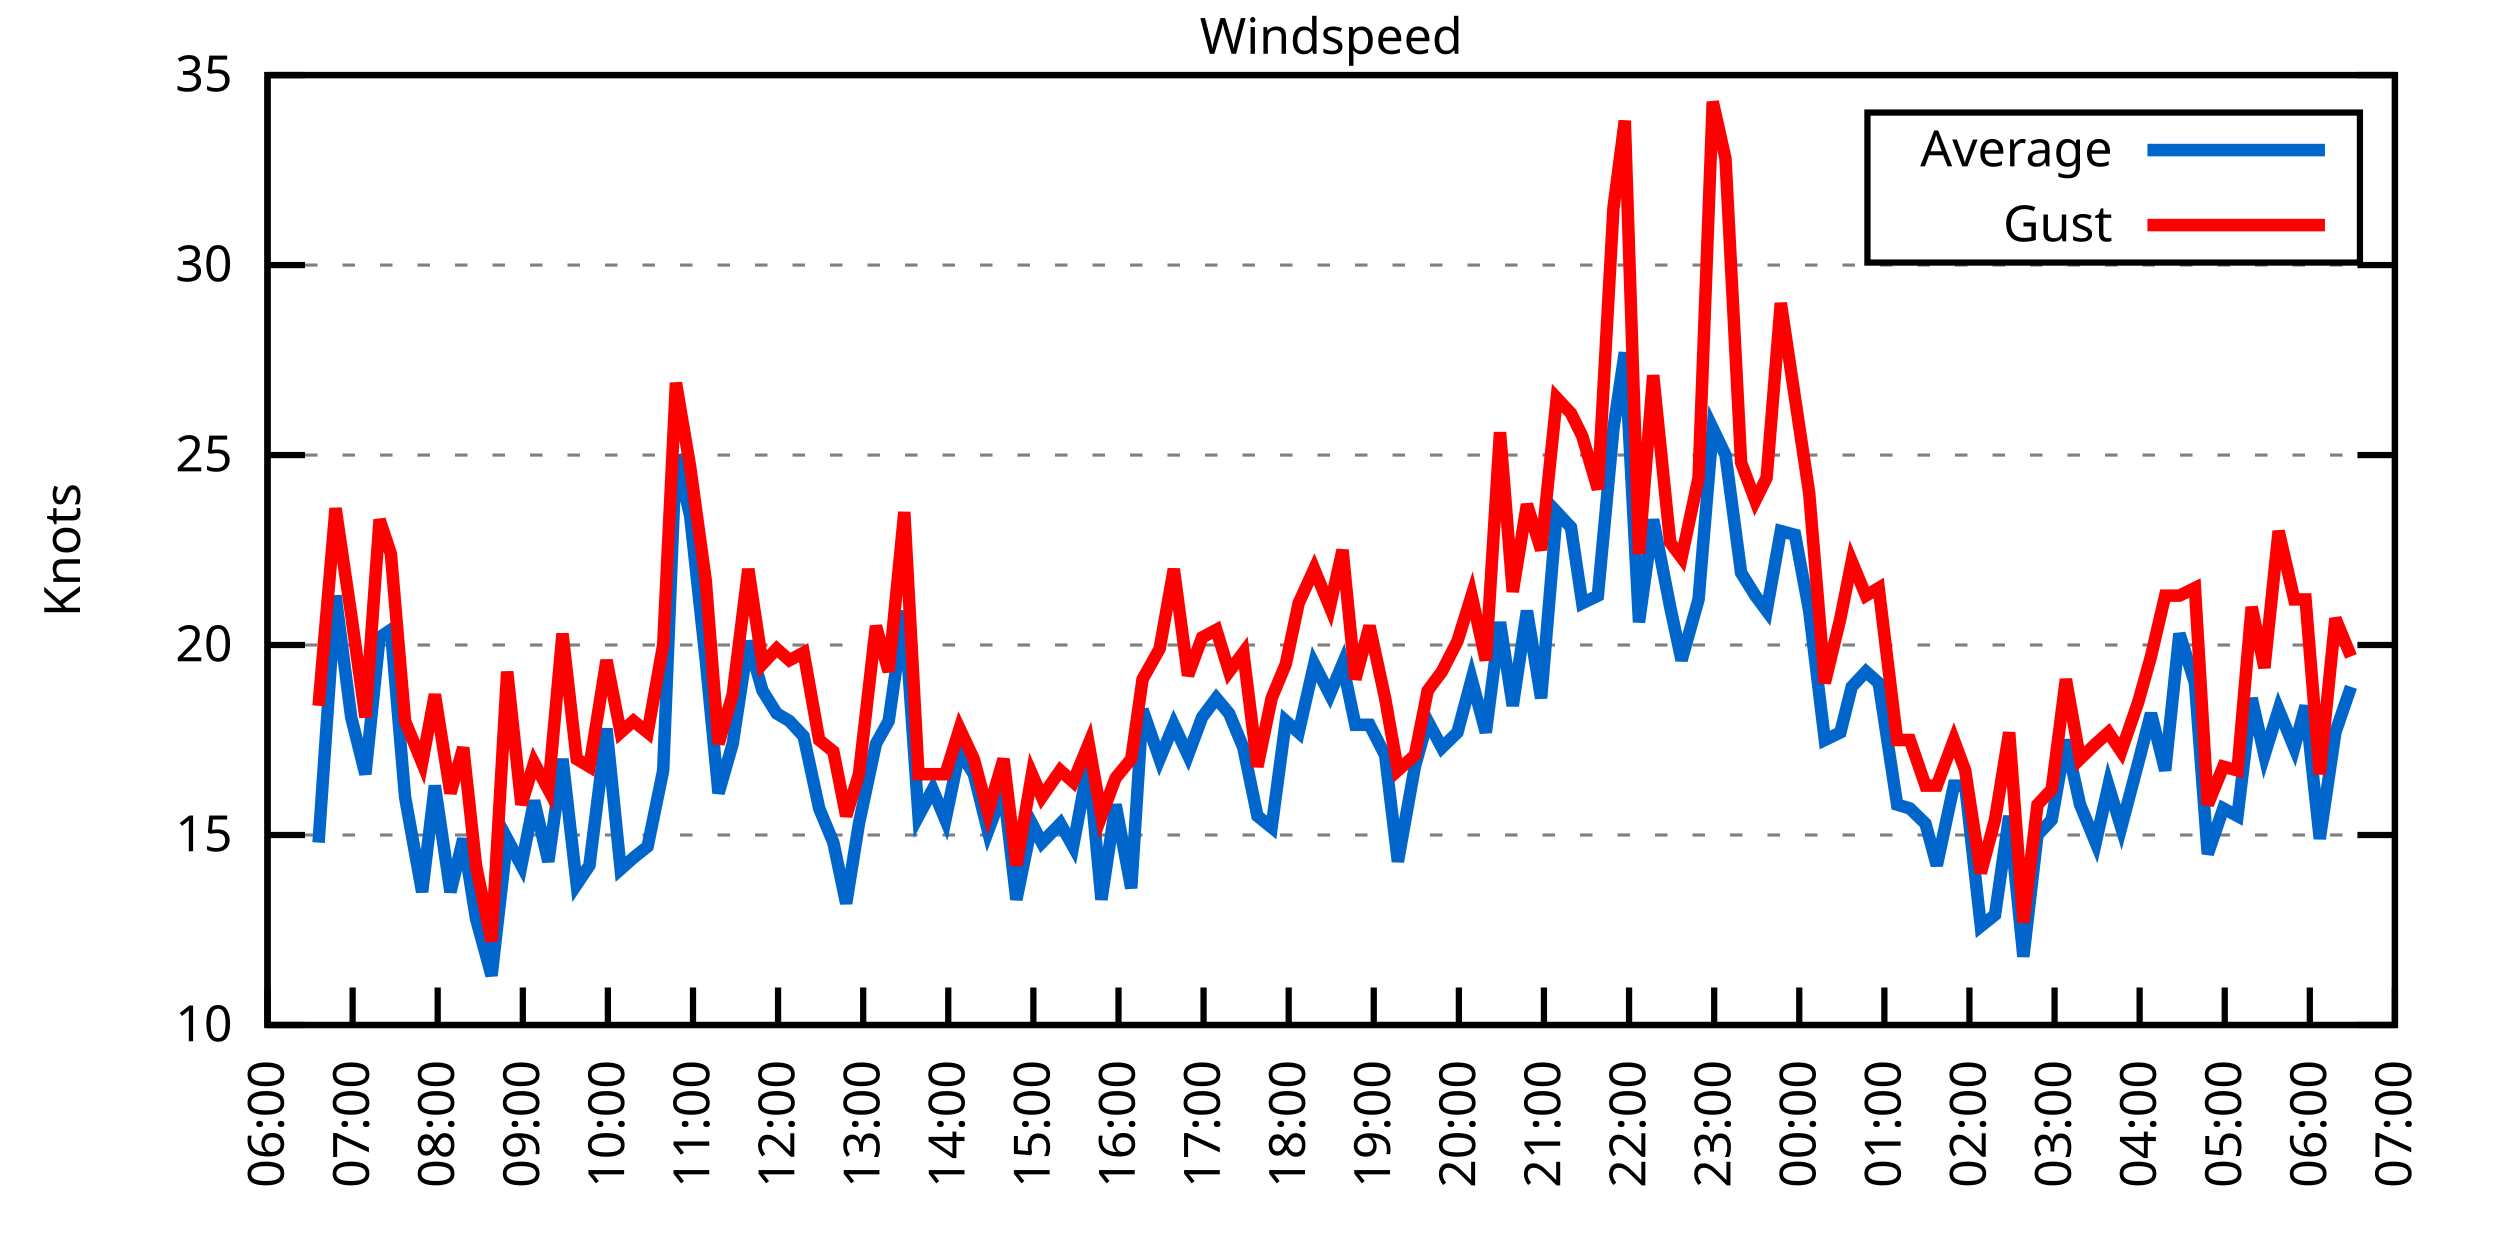
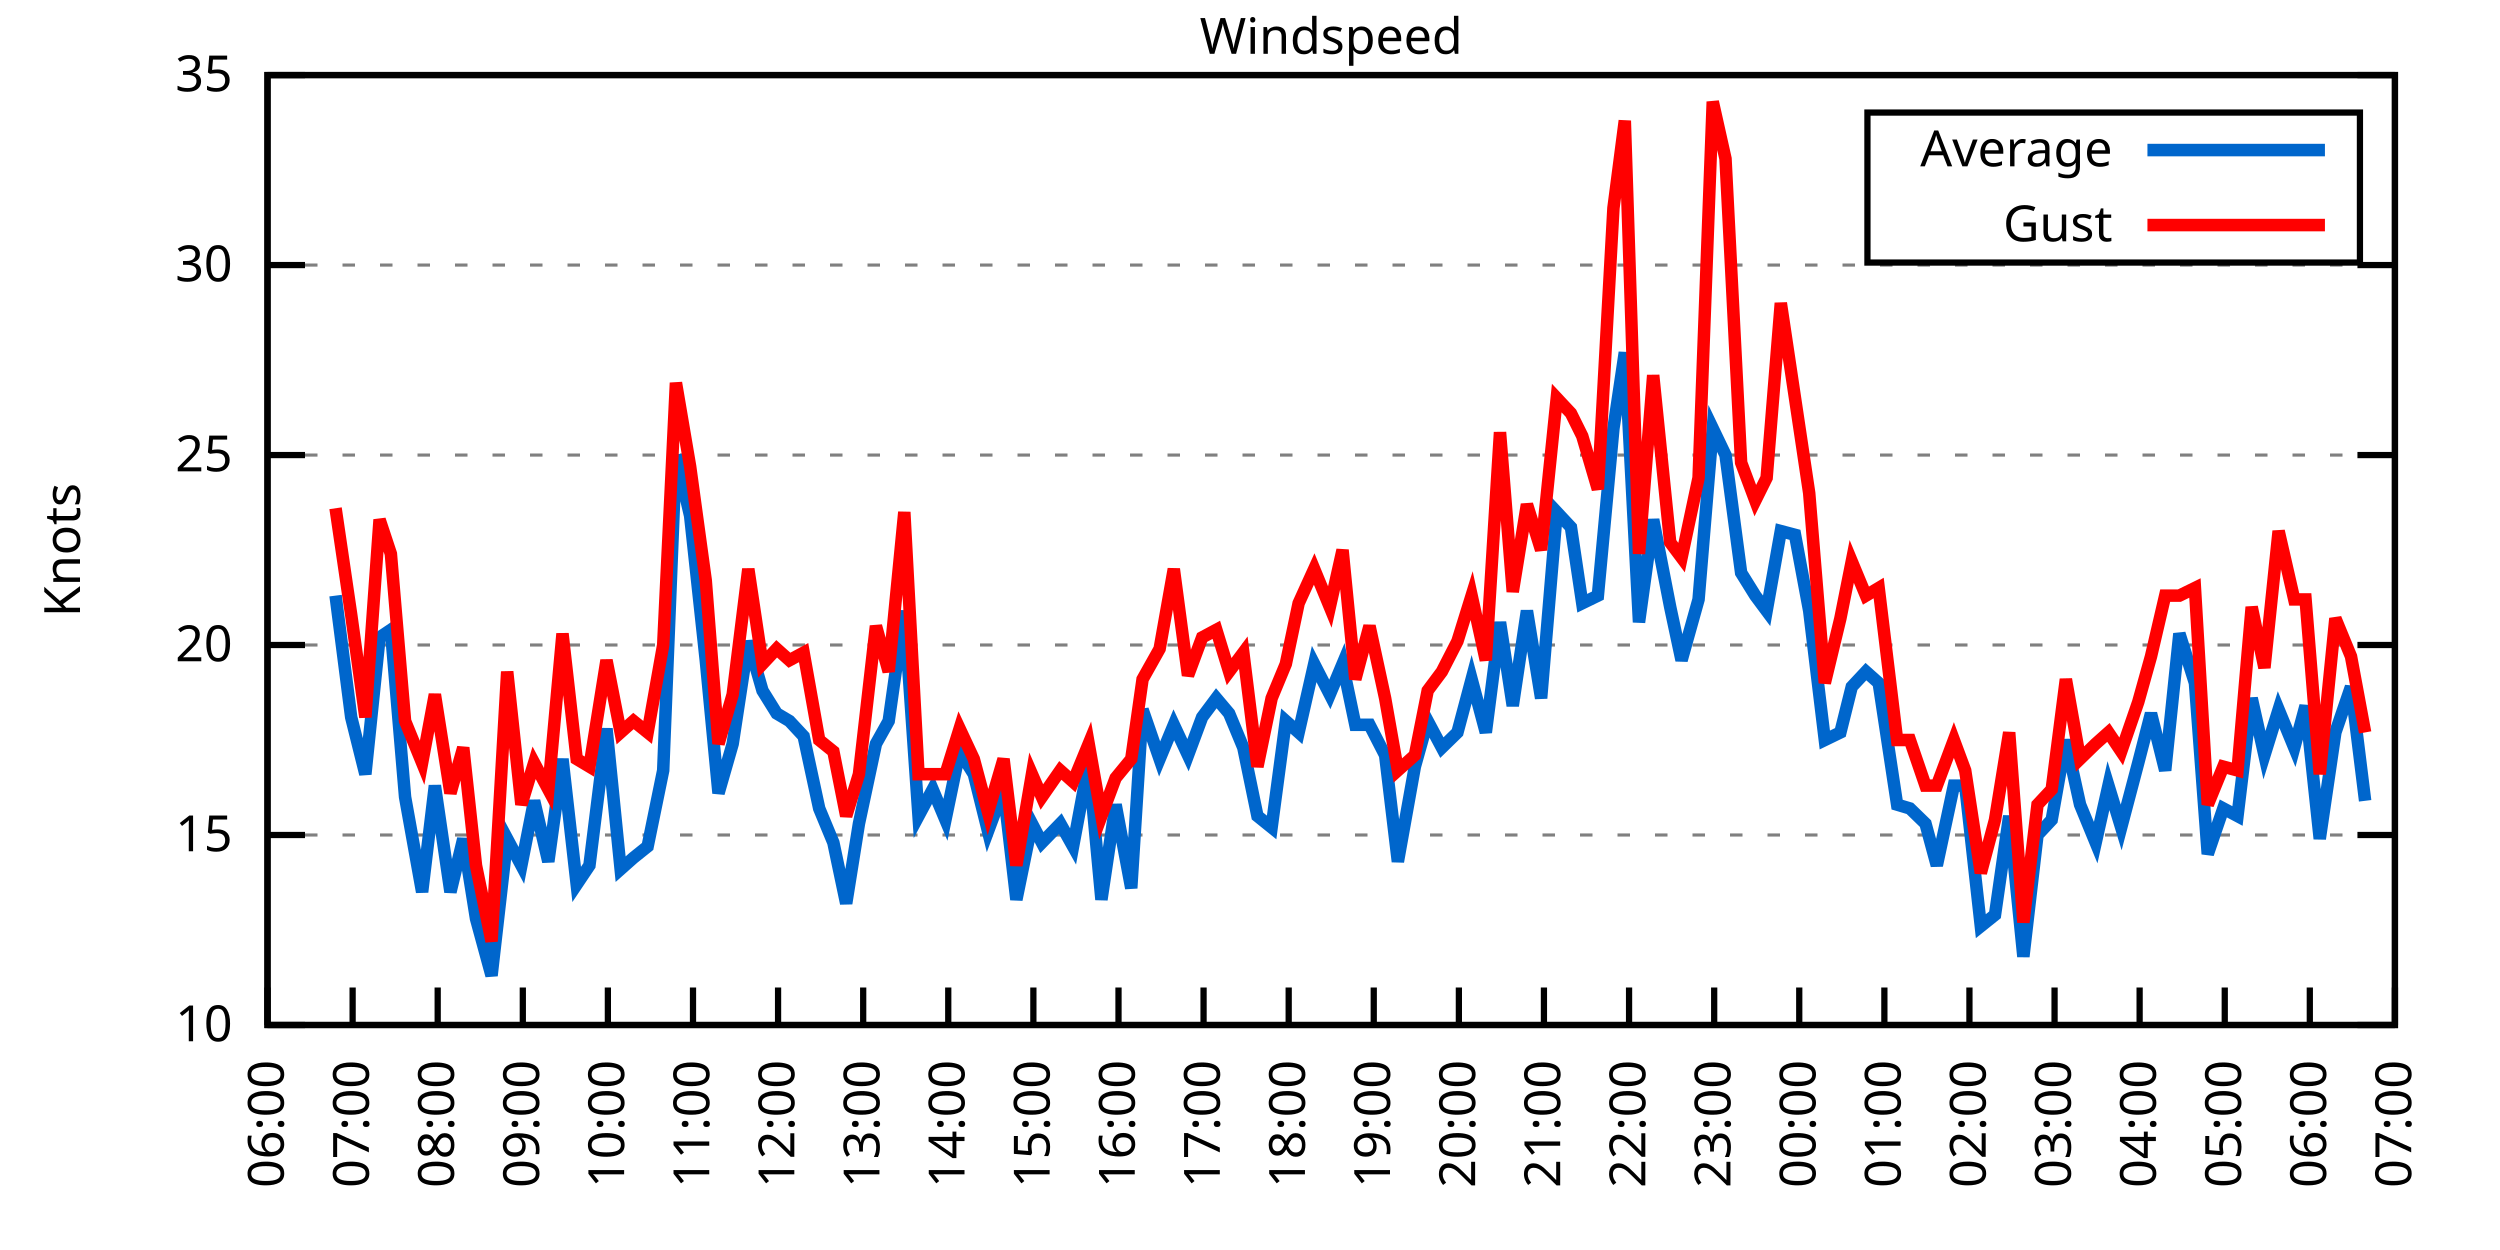
<svg xmlns="http://www.w3.org/2000/svg" xmlns:xlink="http://www.w3.org/1999/xlink" width="400" height="200" viewBox="0 0 400 200">
  <g id="gnuplot_canvas">
    <rect x="0" y="0" width="400" height="200" fill="none" />
    <defs>
      <circle id="gpDot" r="0.5" stroke-width="0.5" stroke="currentColor" />
      <path id="gpPt0" stroke-width="0.333" stroke="currentColor" d="M-1,0 h2 M0,-1 v2" />
      <path id="gpPt1" stroke-width="0.333" stroke="currentColor" d="M-1,-1 L1,1 M1,-1 L-1,1" />
      <path id="gpPt2" stroke-width="0.333" stroke="currentColor" d="M-1,0 L1,0 M0,-1 L0,1 M-1,-1 L1,1 M-1,1 L1,-1" />
      <rect id="gpPt3" stroke-width="0.333" stroke="currentColor" x="-1" y="-1" width="2" height="2" />
      <rect id="gpPt4" stroke-width="0.333" stroke="currentColor" fill="currentColor" x="-1" y="-1" width="2" height="2" />
      <circle id="gpPt5" stroke-width="0.333" stroke="currentColor" cx="0" cy="0" r="1" />
      <use xlink:href="#gpPt5" id="gpPt6" fill="currentColor" stroke="none" />
      <path id="gpPt7" stroke-width="0.333" stroke="currentColor" d="M0,-1.33 L-1.33,0.67 L1.33,0.67 z" />
      <use xlink:href="#gpPt7" id="gpPt8" fill="currentColor" stroke="none" />
      <use xlink:href="#gpPt7" id="gpPt9" stroke="currentColor" transform="rotate(180)" />
      <use xlink:href="#gpPt9" id="gpPt10" fill="currentColor" stroke="none" />
      <use xlink:href="#gpPt3" id="gpPt11" stroke="currentColor" transform="rotate(45)" />
      <use xlink:href="#gpPt11" id="gpPt12" fill="currentColor" stroke="none" />
      <path id="gpPt13" stroke-width="0.333" stroke="currentColor" d="M0,1.330 L1.265,0.411 L0.782,-1.067 L-0.782,-1.076 L-1.265,0.411 z" />
      <use xlink:href="#gpPt13" id="gpPt14" fill="currentColor" stroke="none" />
      <filter id="textbox" filterUnits="objectBoundingBox" x="0" y="0" height="1" width="1">
        <feFlood flood-color="white" flood-opacity="1" result="bgnd" />
        <feComposite in="SourceGraphic" in2="bgnd" operator="atop" />
      </filter>
      <filter id="greybox" filterUnits="objectBoundingBox" x="0" y="0" height="1" width="1">
        <feFlood flood-color="lightgrey" flood-opacity="1" result="grey" />
        <feComposite in="SourceGraphic" in2="grey" operator="atop" />
      </filter>
    </defs>
    <g fill="none" color="white" stroke="currentColor" stroke-width="1.00" stroke-linecap="butt" stroke-linejoin="miter">
</g>
    <g fill="none" color="black" stroke="currentColor" stroke-width="1.00" stroke-linecap="butt" stroke-linejoin="miter">
      <g stroke="none" shape-rendering="crispEdges">
        <polygon fill="rgb(255, 255, 255)" points="42.80,164.00 383.18,164.00 383.18,12.02 42.80,12.02 " />
      </g>
    </g>
    <g fill="none" color="black" stroke="currentColor" stroke-width="1.00" stroke-linecap="butt" stroke-linejoin="miter">
</g>
    <g fill="none" color="black" stroke="black" stroke-width="0.50" stroke-linecap="butt" stroke-linejoin="miter">
</g>
    <g fill="none" color="gray" stroke="currentColor" stroke-width="0.50" stroke-linecap="butt" stroke-linejoin="miter">
      <path stroke="gray" stroke-dasharray="2,4" class="gridline" d="M42.80,164.00 L383.19,164.00  " />
    </g>
    <g fill="none" color="gray" stroke="gray" stroke-width="1.00" stroke-linecap="butt" stroke-linejoin="miter">
</g>
    <g fill="none" color="black" stroke="currentColor" stroke-width="1.00" stroke-linecap="butt" stroke-linejoin="miter">
      <path stroke="black" d="M42.80,164.00 L48.80,164.00 M383.19,164.00 L377.19,164.00  " />
      <g transform="translate(37.20,166.60)" stroke="none" fill="black" font-family="Sans" font-size="8.00" text-anchor="end">
        <text>
          <tspan font-family="Sans"> 10</tspan>
        </text>
      </g>
    </g>
    <g fill="none" color="black" stroke="currentColor" stroke-width="1.00" stroke-linecap="butt" stroke-linejoin="miter">
</g>
    <g fill="none" color="black" stroke="black" stroke-width="0.50" stroke-linecap="butt" stroke-linejoin="miter">
</g>
    <g fill="none" color="gray" stroke="currentColor" stroke-width="0.50" stroke-linecap="butt" stroke-linejoin="miter">
      <path stroke="gray" stroke-dasharray="2,4" class="gridline" d="M42.80,133.60 L383.19,133.60  " />
    </g>
    <g fill="none" color="gray" stroke="gray" stroke-width="1.00" stroke-linecap="butt" stroke-linejoin="miter">
</g>
    <g fill="none" color="black" stroke="currentColor" stroke-width="1.00" stroke-linecap="butt" stroke-linejoin="miter">
      <path stroke="black" d="M42.80,133.60 L48.80,133.60 M383.19,133.60 L377.19,133.60  " />
      <g transform="translate(37.20,136.20)" stroke="none" fill="black" font-family="Sans" font-size="8.00" text-anchor="end">
        <text>
          <tspan font-family="Sans"> 15</tspan>
        </text>
      </g>
    </g>
    <g fill="none" color="black" stroke="currentColor" stroke-width="1.00" stroke-linecap="butt" stroke-linejoin="miter">
</g>
    <g fill="none" color="black" stroke="black" stroke-width="0.50" stroke-linecap="butt" stroke-linejoin="miter">
</g>
    <g fill="none" color="gray" stroke="currentColor" stroke-width="0.50" stroke-linecap="butt" stroke-linejoin="miter">
      <path stroke="gray" stroke-dasharray="2,4" class="gridline" d="M42.80,103.20 L383.19,103.20  " />
    </g>
    <g fill="none" color="gray" stroke="gray" stroke-width="1.00" stroke-linecap="butt" stroke-linejoin="miter">
</g>
    <g fill="none" color="black" stroke="currentColor" stroke-width="1.00" stroke-linecap="butt" stroke-linejoin="miter">
      <path stroke="black" d="M42.80,103.20 L48.80,103.20 M383.19,103.20 L377.19,103.20  " />
      <g transform="translate(37.20,105.80)" stroke="none" fill="black" font-family="Sans" font-size="8.00" text-anchor="end">
        <text>
          <tspan font-family="Sans"> 20</tspan>
        </text>
      </g>
    </g>
    <g fill="none" color="black" stroke="currentColor" stroke-width="1.00" stroke-linecap="butt" stroke-linejoin="miter">
</g>
    <g fill="none" color="black" stroke="black" stroke-width="0.50" stroke-linecap="butt" stroke-linejoin="miter">
</g>
    <g fill="none" color="gray" stroke="currentColor" stroke-width="0.50" stroke-linecap="butt" stroke-linejoin="miter">
      <path stroke="gray" stroke-dasharray="2,4" class="gridline" d="M42.80,72.81 L383.19,72.81  " />
    </g>
    <g fill="none" color="gray" stroke="gray" stroke-width="1.00" stroke-linecap="butt" stroke-linejoin="miter">
</g>
    <g fill="none" color="black" stroke="currentColor" stroke-width="1.00" stroke-linecap="butt" stroke-linejoin="miter">
      <path stroke="black" d="M42.80,72.81 L48.80,72.81 M383.19,72.81 L377.19,72.81  " />
      <g transform="translate(37.20,75.41)" stroke="none" fill="black" font-family="Sans" font-size="8.00" text-anchor="end">
        <text>
          <tspan font-family="Sans"> 25</tspan>
        </text>
      </g>
    </g>
    <g fill="none" color="black" stroke="currentColor" stroke-width="1.00" stroke-linecap="butt" stroke-linejoin="miter">
</g>
    <g fill="none" color="black" stroke="black" stroke-width="0.50" stroke-linecap="butt" stroke-linejoin="miter">
</g>
    <g fill="none" color="gray" stroke="currentColor" stroke-width="0.50" stroke-linecap="butt" stroke-linejoin="miter">
      <path stroke="gray" stroke-dasharray="2,4" class="gridline" d="M42.80,42.41 L383.19,42.41  " />
    </g>
    <g fill="none" color="gray" stroke="gray" stroke-width="1.00" stroke-linecap="butt" stroke-linejoin="miter">
</g>
    <g fill="none" color="black" stroke="currentColor" stroke-width="1.00" stroke-linecap="butt" stroke-linejoin="miter">
      <path stroke="black" d="M42.80,42.41 L48.80,42.41 M383.19,42.41 L377.19,42.41  " />
      <g transform="translate(37.20,45.01)" stroke="none" fill="black" font-family="Sans" font-size="8.00" text-anchor="end">
        <text>
          <tspan font-family="Sans"> 30</tspan>
        </text>
      </g>
    </g>
    <g fill="none" color="black" stroke="currentColor" stroke-width="1.00" stroke-linecap="butt" stroke-linejoin="miter">
</g>
    <g fill="none" color="black" stroke="black" stroke-width="0.50" stroke-linecap="butt" stroke-linejoin="miter">
</g>
    <g fill="none" color="gray" stroke="currentColor" stroke-width="0.50" stroke-linecap="butt" stroke-linejoin="miter">
      <path stroke="gray" stroke-dasharray="2,4" class="gridline" d="M42.80,12.01 L383.19,12.01  " />
    </g>
    <g fill="none" color="gray" stroke="gray" stroke-width="1.00" stroke-linecap="butt" stroke-linejoin="miter">
</g>
    <g fill="none" color="black" stroke="currentColor" stroke-width="1.00" stroke-linecap="butt" stroke-linejoin="miter">
      <path stroke="black" d="M42.80,12.01 L48.80,12.01 M383.19,12.01 L377.19,12.01  " />
      <g transform="translate(37.20,14.61)" stroke="none" fill="black" font-family="Sans" font-size="8.00" text-anchor="end">
        <text>
          <tspan font-family="Sans"> 35</tspan>
        </text>
      </g>
    </g>
    <g fill="none" color="black" stroke="currentColor" stroke-width="1.00" stroke-linecap="butt" stroke-linejoin="miter">
      <path stroke="black" d="M42.80,164.00 L42.80,158.00  " />
      <g transform="translate(45.40,169.60) rotate(270.00)" stroke="none" fill="black" font-family="Sans" font-size="8.00" text-anchor="end">
        <text>
          <tspan font-family="Sans">06:00</tspan>
        </text>
      </g>
    </g>
    <g fill="none" color="black" stroke="currentColor" stroke-width="1.00" stroke-linecap="butt" stroke-linejoin="miter">
      <path stroke="black" d="M56.42,164.00 L56.42,158.00  " />
      <g transform="translate(59.02,169.60) rotate(270.00)" stroke="none" fill="black" font-family="Sans" font-size="8.00" text-anchor="end">
        <text>
          <tspan font-family="Sans">07:00</tspan>
        </text>
      </g>
    </g>
    <g fill="none" color="black" stroke="currentColor" stroke-width="1.00" stroke-linecap="butt" stroke-linejoin="miter">
      <path stroke="black" d="M70.03,164.00 L70.03,158.00  " />
      <g transform="translate(72.63,169.60) rotate(270.00)" stroke="none" fill="black" font-family="Sans" font-size="8.00" text-anchor="end">
        <text>
          <tspan font-family="Sans">08:00</tspan>
        </text>
      </g>
    </g>
    <g fill="none" color="black" stroke="currentColor" stroke-width="1.00" stroke-linecap="butt" stroke-linejoin="miter">
      <path stroke="black" d="M83.65,164.00 L83.65,158.00  " />
      <g transform="translate(86.25,169.60) rotate(270.00)" stroke="none" fill="black" font-family="Sans" font-size="8.00" text-anchor="end">
        <text>
          <tspan font-family="Sans">09:00</tspan>
        </text>
      </g>
    </g>
    <g fill="none" color="black" stroke="currentColor" stroke-width="1.00" stroke-linecap="butt" stroke-linejoin="miter">
      <path stroke="black" d="M97.26,164.00 L97.26,158.00  " />
      <g transform="translate(99.86,169.60) rotate(270.00)" stroke="none" fill="black" font-family="Sans" font-size="8.00" text-anchor="end">
        <text>
          <tspan font-family="Sans">10:00</tspan>
        </text>
      </g>
    </g>
    <g fill="none" color="black" stroke="currentColor" stroke-width="1.00" stroke-linecap="butt" stroke-linejoin="miter">
      <path stroke="black" d="M110.88,164.00 L110.88,158.00  " />
      <g transform="translate(113.48,169.60) rotate(270.00)" stroke="none" fill="black" font-family="Sans" font-size="8.00" text-anchor="end">
        <text>
          <tspan font-family="Sans">11:00</tspan>
        </text>
      </g>
    </g>
    <g fill="none" color="black" stroke="currentColor" stroke-width="1.00" stroke-linecap="butt" stroke-linejoin="miter">
      <path stroke="black" d="M124.49,164.00 L124.49,158.00  " />
      <g transform="translate(127.09,169.60) rotate(270.00)" stroke="none" fill="black" font-family="Sans" font-size="8.00" text-anchor="end">
        <text>
          <tspan font-family="Sans">12:00</tspan>
        </text>
      </g>
    </g>
    <g fill="none" color="black" stroke="currentColor" stroke-width="1.00" stroke-linecap="butt" stroke-linejoin="miter">
      <path stroke="black" d="M138.11,164.00 L138.11,158.00  " />
      <g transform="translate(140.71,169.60) rotate(270.00)" stroke="none" fill="black" font-family="Sans" font-size="8.00" text-anchor="end">
        <text>
          <tspan font-family="Sans">13:00</tspan>
        </text>
      </g>
    </g>
    <g fill="none" color="black" stroke="currentColor" stroke-width="1.00" stroke-linecap="butt" stroke-linejoin="miter">
      <path stroke="black" d="M151.72,164.00 L151.72,158.00  " />
      <g transform="translate(154.32,169.60) rotate(270.00)" stroke="none" fill="black" font-family="Sans" font-size="8.00" text-anchor="end">
        <text>
          <tspan font-family="Sans">14:00</tspan>
        </text>
      </g>
    </g>
    <g fill="none" color="black" stroke="currentColor" stroke-width="1.00" stroke-linecap="butt" stroke-linejoin="miter">
      <path stroke="black" d="M165.34,164.00 L165.34,158.00  " />
      <g transform="translate(167.94,169.60) rotate(270.00)" stroke="none" fill="black" font-family="Sans" font-size="8.00" text-anchor="end">
        <text>
          <tspan font-family="Sans">15:00</tspan>
        </text>
      </g>
    </g>
    <g fill="none" color="black" stroke="currentColor" stroke-width="1.00" stroke-linecap="butt" stroke-linejoin="miter">
      <path stroke="black" d="M178.96,164.00 L178.96,158.00  " />
      <g transform="translate(181.56,169.60) rotate(270.00)" stroke="none" fill="black" font-family="Sans" font-size="8.00" text-anchor="end">
        <text>
          <tspan font-family="Sans">16:00</tspan>
        </text>
      </g>
    </g>
    <g fill="none" color="black" stroke="currentColor" stroke-width="1.00" stroke-linecap="butt" stroke-linejoin="miter">
      <path stroke="black" d="M192.57,164.00 L192.57,158.00  " />
      <g transform="translate(195.17,169.60) rotate(270.00)" stroke="none" fill="black" font-family="Sans" font-size="8.00" text-anchor="end">
        <text>
          <tspan font-family="Sans">17:00</tspan>
        </text>
      </g>
    </g>
    <g fill="none" color="black" stroke="currentColor" stroke-width="1.00" stroke-linecap="butt" stroke-linejoin="miter">
      <path stroke="black" d="M206.19,164.00 L206.19,158.00  " />
      <g transform="translate(208.79,169.60) rotate(270.00)" stroke="none" fill="black" font-family="Sans" font-size="8.00" text-anchor="end">
        <text>
          <tspan font-family="Sans">18:00</tspan>
        </text>
      </g>
    </g>
    <g fill="none" color="black" stroke="currentColor" stroke-width="1.00" stroke-linecap="butt" stroke-linejoin="miter">
      <path stroke="black" d="M219.80,164.00 L219.80,158.00  " />
      <g transform="translate(222.40,169.60) rotate(270.00)" stroke="none" fill="black" font-family="Sans" font-size="8.00" text-anchor="end">
        <text>
          <tspan font-family="Sans">19:00</tspan>
        </text>
      </g>
    </g>
    <g fill="none" color="black" stroke="currentColor" stroke-width="1.00" stroke-linecap="butt" stroke-linejoin="miter">
      <path stroke="black" d="M233.42,164.00 L233.42,158.00  " />
      <g transform="translate(236.02,169.60) rotate(270.00)" stroke="none" fill="black" font-family="Sans" font-size="8.00" text-anchor="end">
        <text>
          <tspan font-family="Sans">20:00</tspan>
        </text>
      </g>
    </g>
    <g fill="none" color="black" stroke="currentColor" stroke-width="1.00" stroke-linecap="butt" stroke-linejoin="miter">
      <path stroke="black" d="M247.03,164.00 L247.03,158.00  " />
      <g transform="translate(249.63,169.60) rotate(270.00)" stroke="none" fill="black" font-family="Sans" font-size="8.00" text-anchor="end">
        <text>
          <tspan font-family="Sans">21:00</tspan>
        </text>
      </g>
    </g>
    <g fill="none" color="black" stroke="currentColor" stroke-width="1.00" stroke-linecap="butt" stroke-linejoin="miter">
      <path stroke="black" d="M260.65,164.00 L260.65,158.00  " />
      <g transform="translate(263.25,169.60) rotate(270.00)" stroke="none" fill="black" font-family="Sans" font-size="8.00" text-anchor="end">
        <text>
          <tspan font-family="Sans">22:00</tspan>
        </text>
      </g>
    </g>
    <g fill="none" color="black" stroke="currentColor" stroke-width="1.00" stroke-linecap="butt" stroke-linejoin="miter">
      <path stroke="black" d="M274.27,164.00 L274.27,158.00  " />
      <g transform="translate(276.87,169.60) rotate(270.00)" stroke="none" fill="black" font-family="Sans" font-size="8.00" text-anchor="end">
        <text>
          <tspan font-family="Sans">23:00</tspan>
        </text>
      </g>
    </g>
    <g fill="none" color="black" stroke="currentColor" stroke-width="1.00" stroke-linecap="butt" stroke-linejoin="miter">
      <path stroke="black" d="M287.88,164.00 L287.88,158.00  " />
      <g transform="translate(290.48,169.60) rotate(270.00)" stroke="none" fill="black" font-family="Sans" font-size="8.00" text-anchor="end">
        <text>
          <tspan font-family="Sans">00:00</tspan>
        </text>
      </g>
    </g>
    <g fill="none" color="black" stroke="currentColor" stroke-width="1.00" stroke-linecap="butt" stroke-linejoin="miter">
      <path stroke="black" d="M301.50,164.00 L301.50,158.00  " />
      <g transform="translate(304.10,169.60) rotate(270.00)" stroke="none" fill="black" font-family="Sans" font-size="8.00" text-anchor="end">
        <text>
          <tspan font-family="Sans">01:00</tspan>
        </text>
      </g>
    </g>
    <g fill="none" color="black" stroke="currentColor" stroke-width="1.00" stroke-linecap="butt" stroke-linejoin="miter">
      <path stroke="black" d="M315.11,164.00 L315.11,158.00  " />
      <g transform="translate(317.71,169.60) rotate(270.00)" stroke="none" fill="black" font-family="Sans" font-size="8.00" text-anchor="end">
        <text>
          <tspan font-family="Sans">02:00</tspan>
        </text>
      </g>
    </g>
    <g fill="none" color="black" stroke="currentColor" stroke-width="1.00" stroke-linecap="butt" stroke-linejoin="miter">
      <path stroke="black" d="M328.73,164.00 L328.73,158.00  " />
      <g transform="translate(331.33,169.60) rotate(270.00)" stroke="none" fill="black" font-family="Sans" font-size="8.00" text-anchor="end">
        <text>
          <tspan font-family="Sans">03:00</tspan>
        </text>
      </g>
    </g>
    <g fill="none" color="black" stroke="currentColor" stroke-width="1.00" stroke-linecap="butt" stroke-linejoin="miter">
      <path stroke="black" d="M342.34,164.00 L342.34,158.00  " />
      <g transform="translate(344.94,169.60) rotate(270.00)" stroke="none" fill="black" font-family="Sans" font-size="8.00" text-anchor="end">
        <text>
          <tspan font-family="Sans">04:00</tspan>
        </text>
      </g>
    </g>
    <g fill="none" color="black" stroke="currentColor" stroke-width="1.00" stroke-linecap="butt" stroke-linejoin="miter">
      <path stroke="black" d="M355.96,164.00 L355.96,158.00  " />
      <g transform="translate(358.56,169.60) rotate(270.00)" stroke="none" fill="black" font-family="Sans" font-size="8.00" text-anchor="end">
        <text>
          <tspan font-family="Sans">05:00</tspan>
        </text>
      </g>
    </g>
    <g fill="none" color="black" stroke="currentColor" stroke-width="1.00" stroke-linecap="butt" stroke-linejoin="miter">
      <path stroke="black" d="M369.57,164.00 L369.57,158.00  " />
      <g transform="translate(372.17,169.60) rotate(270.00)" stroke="none" fill="black" font-family="Sans" font-size="8.00" text-anchor="end">
        <text>
          <tspan font-family="Sans">06:00</tspan>
        </text>
      </g>
    </g>
    <g fill="none" color="black" stroke="currentColor" stroke-width="1.00" stroke-linecap="butt" stroke-linejoin="miter">
      <path stroke="black" d="M383.19,164.00 L383.19,158.00  " />
      <g transform="translate(385.79,169.60) rotate(270.00)" stroke="none" fill="black" font-family="Sans" font-size="8.00" text-anchor="end">
        <text>
          <tspan font-family="Sans">07:00</tspan>
        </text>
      </g>
    </g>
    <g fill="none" color="black" stroke="currentColor" stroke-width="1.00" stroke-linecap="butt" stroke-linejoin="miter">
</g>
    <g fill="none" color="black" stroke="currentColor" stroke-width="1.00" stroke-linecap="butt" stroke-linejoin="miter">
      <path stroke="black" d="M42.80,12.01 L42.80,164.00 L383.19,164.00 L383.19,12.01 L42.80,12.01 Z  " />
    </g>
    <g fill="none" color="black" stroke="currentColor" stroke-width="1.00" stroke-linecap="butt" stroke-linejoin="miter">
</g>
    <g fill="none" color="black" stroke="currentColor" stroke-width="1.00" stroke-linecap="butt" stroke-linejoin="miter">
      <path stroke="black" d="M298.79,42.01 L298.79,18.01 L377.59,18.01 L377.59,42.01 L298.79,42.01 Z  " />
    </g>
    <g id="Windspeed_plot_1">
      <g fill="none" color="white" stroke="black" stroke-width="2.00" stroke-linecap="butt" stroke-linejoin="miter">
</g>
      <g fill="none" color="black" stroke="currentColor" stroke-width="2.00" stroke-linecap="butt" stroke-linejoin="miter">
        <g transform="translate(337.99,26.61)" stroke="none" fill="black" font-family="Sans" font-size="8.00" text-anchor="end">
          <text>
            <tspan font-family="Sans">Average</tspan>
          </text>
        </g>
      </g>
      <g fill="none" color="black" stroke="currentColor" stroke-width="2.00" stroke-linecap="butt" stroke-linejoin="miter">
-         <path stroke="rgb(  0, 102, 204)" d="M343.59,24.01 L371.99,24.01 M50.97,134.82 L53.69,95.30 L56.19,114.76 L58.46,123.87 L60.73,101.99 L62.54,100.77   L64.81,127.52 L67.54,142.72 L69.58,125.70 L72.07,142.72 L74.12,134.21 L76.16,146.98 L78.65,156.10 L81.15,134.21   L83.42,138.47 L85.46,128.13 L87.73,137.86 L90.00,121.44 L92.27,141.51 L94.31,138.47 L97.04,116.58 L99.30,139.07   L101.35,137.25 L103.62,135.43 L106.11,123.27 L108.15,72.81 L110.42,82.53 L112.92,105.64 L114.96,126.91 L117.23,119.01   L119.73,102.60 L122.00,110.50 L124.27,114.15 L126.31,115.36 L128.58,117.80 L131.07,129.35 L133.34,134.82 L135.39,144.55   L137.43,131.78 L140.15,119.01 L142.19,115.36 L144.69,97.73 L146.96,130.56 L149.23,126.31 L151.27,131.17 L153.54,120.23   L155.81,123.87 L158.08,132.99 L160.57,126.31 L162.62,143.94 L165.11,131.78 L166.70,134.82 L169.65,131.78 L171.69,135.43   L174.19,122.05 L176.23,143.94 L178.50,128.74 L181.00,142.11 L182.81,113.54 L185.54,121.44 L187.81,115.97 L190.08,120.83   L192.34,114.76 L194.61,111.72 L196.66,114.15 L198.93,119.62 L201.19,130.56 L203.46,132.39 L205.73,115.36 L207.78,117.19   L210.27,106.24 L212.77,111.11 L214.81,106.24 L216.85,115.97 L219.12,115.97 L221.62,120.83 L223.66,137.86 L226.38,122.66   L228.43,115.36 L230.70,119.62 L233.19,117.19 L235.46,108.68 L237.73,117.19 L240.00,99.56 L242.04,112.93 L244.31,97.73   L246.58,111.72 L249.08,81.93 L251.35,84.36 L253.16,96.52 L255.66,95.30 L258.15,68.55 L259.97,56.39 L262.24,99.56   L264.51,83.14 L267.23,97.12 L269.05,105.64 L271.77,95.91 L274.04,68.55 L276.08,72.81 L278.58,91.65 L280.85,95.30   L282.66,97.73 L284.93,84.97 L287.20,85.57 L289.47,97.73 L291.97,118.40 L294.46,117.19 L296.28,109.89 L298.55,107.46   L300.59,109.28 L303.54,128.74 L305.58,129.35 L308.08,131.78 L309.89,138.47 L312.62,125.70 L314.43,125.70 L316.93,148.19   L319.20,146.37 L321.47,130.56 L323.74,153.06 L326.00,133.60 L328.27,131.17 L330.54,118.40 L332.81,128.74 L335.31,134.82   L337.35,125.70 L339.39,132.39 L342.12,122.05 L344.16,114.15 L346.43,123.27 L348.70,101.38 L351.19,109.28 L353.24,136.64   L355.73,129.35 L358.00,130.56 L360.27,111.72 L362.31,120.83 L364.58,113.54 L367.08,119.62 L368.89,112.93 L371.16,134.21   L373.66,117.19 L376.16,109.89  " />
+         <path stroke="rgb(  0, 102, 204)" d="M343.59,24.01 L371.99,24.01 M53.69,95.30 L56.19,114.76 L58.46,123.87 L60.73,101.99 L62.54,100.77 L64.81,127.52   L67.54,142.72 L69.58,125.70 L72.07,142.72 L74.12,134.21 L76.16,146.98 L78.65,156.10 L81.15,134.21 L83.42,138.47   L85.46,128.13 L87.73,137.86 L90.00,121.44 L92.27,141.51 L94.31,138.47 L97.04,116.58 L99.30,139.07 L101.35,137.25   L103.62,135.43 L106.11,123.27 L108.15,72.81 L110.42,82.53 L112.92,105.64 L114.96,126.91 L117.23,119.01 L119.73,102.60   L122.00,110.50 L124.27,114.15 L126.31,115.36 L128.58,117.80 L131.07,129.35 L133.34,134.82 L135.39,144.55 L137.43,131.78   L140.15,119.01 L142.19,115.36 L144.69,97.73 L146.96,130.56 L149.23,126.31 L151.27,131.17 L153.54,120.23 L155.81,123.87   L158.08,132.99 L160.57,126.31 L162.62,143.94 L165.11,131.78 L166.70,134.82 L169.65,131.78 L171.69,135.43 L174.19,122.05   L176.23,143.94 L178.50,128.74 L181.00,142.11 L182.81,113.54 L185.54,121.44 L187.81,115.97 L190.08,120.83 L192.34,114.76   L194.61,111.72 L196.66,114.15 L198.93,119.62 L201.19,130.56 L203.46,132.39 L205.73,115.36 L207.78,117.19 L210.27,106.24   L212.77,111.11 L214.81,106.24 L216.85,115.97 L219.12,115.97 L221.62,120.83 L223.66,137.86 L226.38,122.66 L228.43,115.36   L230.70,119.62 L233.19,117.19 L235.46,108.68 L237.73,117.19 L240.00,99.56 L242.04,112.93 L244.31,97.73 L246.58,111.72   L249.08,81.93 L251.35,84.36 L253.16,96.52 L255.66,95.30 L258.15,68.55 L259.97,56.39 L262.24,99.56 L264.51,83.14   L267.23,97.12 L269.05,105.64 L271.77,95.91 L274.04,68.55 L276.08,72.81 L278.58,91.65 L280.85,95.30 L282.66,97.73   L284.93,84.97 L287.20,85.57 L289.47,97.73 L291.97,118.40 L294.46,117.19 L296.28,109.89 L298.55,107.46 L300.59,109.28   L303.54,128.74 L305.58,129.35 L308.08,131.78 L309.89,138.47 L312.62,125.70 L314.43,125.70 L316.93,148.19 L319.20,146.37   L321.47,130.56 L323.74,153.06 L326.00,133.60 L328.27,131.17 L330.54,118.40 L332.81,128.74 L335.31,134.82 L337.35,125.70   L339.39,132.39 L342.12,122.05 L344.16,114.15 L346.43,123.27 L348.70,101.38 L351.19,109.28 L353.24,136.64 L355.73,129.35   L358.00,130.56 L360.27,111.72 L362.31,120.83 L364.58,113.54 L367.08,119.62 L368.89,112.93 L371.16,134.21 L373.66,117.19   L376.16,109.89 L378.42,128.13  " />
      </g>
    </g>
    <g id="Windspeed_plot_2">
      <g fill="none" color="black" stroke="currentColor" stroke-width="2.00" stroke-linecap="butt" stroke-linejoin="miter">
        <g transform="translate(337.99,38.61)" stroke="none" fill="black" font-family="Sans" font-size="8.00" text-anchor="end">
          <text>
            <tspan font-family="Sans">Gust</tspan>
          </text>
        </g>
      </g>
      <g fill="none" color="black" stroke="currentColor" stroke-width="2.00" stroke-linecap="butt" stroke-linejoin="miter">
-         <path stroke="rgb(255,   0,   0)" d="M343.59,36.01 L371.99,36.01 M50.97,112.93 L53.69,81.32 L56.19,98.34 L58.46,114.76 L60.73,83.14 L62.54,88.61   L64.81,115.36 L67.54,122.05 L69.58,111.11 L72.07,126.91 L74.12,119.62 L76.16,138.47 L78.65,150.62 L81.15,107.46   L83.42,128.74 L85.46,122.05 L87.73,126.31 L90.00,101.38 L92.27,121.44 L94.31,122.66 L97.04,105.64 L99.30,117.19   L101.35,115.36 L103.62,117.19 L106.11,103.20 L108.15,61.25 L110.42,74.63 L112.92,92.87 L114.96,119.01 L117.23,111.11   L119.73,91.04 L122.00,106.24 L124.27,103.81 L126.31,105.64 L128.58,104.42 L131.07,118.40 L133.34,120.23 L135.39,130.56   L137.43,123.87 L140.15,100.16 L142.19,107.46 L144.69,81.93 L146.96,123.87 L149.23,123.87 L151.27,123.87 L153.54,116.58   L155.81,121.44 L158.08,129.95 L160.57,121.44 L162.62,138.47 L165.11,123.87 L166.70,127.52 L169.65,123.27 L171.69,125.09   L174.19,119.01 L176.23,130.56 L178.50,124.48 L181.00,121.44 L182.81,108.68 L185.54,103.81 L187.81,91.04 L190.08,108.07   L192.34,101.99 L194.61,100.77 L196.66,107.46 L198.93,104.42 L201.19,122.66 L203.46,111.72 L205.73,106.24 L207.78,96.52   L210.27,91.04 L212.77,97.12 L214.81,88.00 L216.85,108.68 L219.12,100.16 L221.62,111.72 L223.66,123.27 L226.38,120.83   L228.43,110.50 L230.70,107.46 L233.19,102.60 L235.46,95.30 L237.73,105.64 L240.00,69.16 L242.04,94.69 L244.31,80.71   L246.58,88.00 L249.08,63.69 L251.35,66.12 L253.16,69.77 L255.66,78.28 L258.15,33.29 L259.97,19.31 L262.24,88.61   L264.51,60.04 L267.23,86.79 L269.05,89.22 L271.77,76.45 L274.04,16.27 L276.08,25.39 L278.58,74.02 L280.85,80.10   L282.66,76.45 L284.93,48.49 L287.20,63.69 L289.47,78.89 L291.97,109.28 L294.46,98.95 L296.28,89.83 L298.55,95.30   L300.59,94.08 L303.54,118.40 L305.58,118.40 L308.08,125.70 L309.89,125.70 L312.62,118.40 L314.43,123.27 L316.93,139.68   L319.20,131.17 L321.47,117.19 L323.74,147.59 L326.00,128.74 L328.27,126.31 L330.54,108.68 L332.81,121.44 L335.31,119.01   L337.35,117.19 L339.39,120.23 L342.12,112.32 L344.16,105.03 L346.43,95.30 L348.70,95.30 L351.19,94.08 L353.24,128.74   L355.73,122.66 L358.00,123.27 L360.27,97.12 L362.31,106.85 L364.58,84.97 L367.08,95.91 L368.89,95.91 L371.16,123.87   L373.66,98.95 L376.16,105.03  " />
+         <path stroke="rgb(255,   0,   0)" d="M343.59,36.01 L371.99,36.01 M53.69,81.32 L56.19,98.34 L58.46,114.76 L60.73,83.14 L62.54,88.61 L64.81,115.36   L67.54,122.05 L69.58,111.11 L72.07,126.91 L74.12,119.62 L76.16,138.47 L78.65,150.62 L81.15,107.46 L83.42,128.74   L85.46,122.05 L87.73,126.31 L90.00,101.38 L92.27,121.44 L94.31,122.66 L97.04,105.64 L99.30,117.19 L101.35,115.36   L103.62,117.19 L106.11,103.20 L108.15,61.25 L110.42,74.63 L112.92,92.87 L114.96,119.01 L117.23,111.11 L119.73,91.04   L122.00,106.24 L124.27,103.81 L126.31,105.64 L128.58,104.42 L131.07,118.40 L133.34,120.23 L135.39,130.56 L137.43,123.87   L140.15,100.16 L142.19,107.46 L144.69,81.93 L146.96,123.87 L149.23,123.87 L151.27,123.87 L153.54,116.58 L155.81,121.44   L158.08,129.95 L160.57,121.44 L162.62,138.47 L165.11,123.87 L166.70,127.52 L169.65,123.27 L171.69,125.09 L174.19,119.01   L176.23,130.56 L178.50,124.48 L181.00,121.44 L182.81,108.68 L185.54,103.81 L187.81,91.04 L190.08,108.07 L192.34,101.99   L194.61,100.77 L196.66,107.46 L198.93,104.42 L201.19,122.66 L203.46,111.72 L205.73,106.24 L207.78,96.52 L210.27,91.04   L212.77,97.12 L214.81,88.00 L216.85,108.68 L219.12,100.16 L221.62,111.72 L223.66,123.27 L226.38,120.83 L228.43,110.50   L230.70,107.46 L233.19,102.60 L235.46,95.30 L237.73,105.64 L240.00,69.16 L242.04,94.69 L244.31,80.71 L246.58,88.00   L249.08,63.69 L251.35,66.12 L253.16,69.77 L255.66,78.28 L258.15,33.29 L259.97,19.31 L262.24,88.61 L264.51,60.04   L267.23,86.79 L269.05,89.22 L271.77,76.45 L274.04,16.27 L276.08,25.39 L278.58,74.02 L280.85,80.10 L282.66,76.45   L284.93,48.49 L287.20,63.69 L289.47,78.89 L291.97,109.28 L294.46,98.95 L296.28,89.83 L298.55,95.30 L300.59,94.08   L303.54,118.40 L305.58,118.40 L308.08,125.70 L309.89,125.70 L312.62,118.40 L314.43,123.27 L316.93,139.68 L319.20,131.17   L321.47,117.19 L323.74,147.59 L326.00,128.74 L328.27,126.31 L330.54,108.68 L332.81,121.44 L335.31,119.01 L337.35,117.19   L339.39,120.23 L342.12,112.32 L344.16,105.03 L346.43,95.30 L348.70,95.30 L351.19,94.08 L353.24,128.74 L355.73,122.66   L358.00,123.27 L360.27,97.12 L362.31,106.85 L364.58,84.97 L367.08,95.91 L368.89,95.91 L371.16,123.87 L373.66,98.95   L376.16,105.03 L378.42,117.19  " />
      </g>
    </g>
    <g fill="none" color="black" stroke="currentColor" stroke-width="2.00" stroke-linecap="butt" stroke-linejoin="miter">
</g>
    <g fill="none" color="black" stroke="black" stroke-width="1.00" stroke-linecap="butt" stroke-linejoin="miter">
</g>
    <g fill="none" color="black" stroke="currentColor" stroke-width="1.00" stroke-linecap="butt" stroke-linejoin="miter">
      <path stroke="black" d="M42.80,12.01 L42.80,164.00 L383.19,164.00 L383.19,12.01 L42.80,12.01 Z  " />
      <g transform="translate(12.80,88.01) rotate(270.00)" stroke="none" fill="black" font-family="Sans" font-size="8.00" text-anchor="middle">
        <text>
          <tspan font-family="Sans">Knots</tspan>
        </text>
      </g>
    </g>
    <g fill="none" color="black" stroke="currentColor" stroke-width="1.00" stroke-linecap="butt" stroke-linejoin="miter">
</g>
    <g fill="none" color="black" stroke="currentColor" stroke-width="1.00" stroke-linecap="butt" stroke-linejoin="miter">
      <g transform="translate(212.99,8.61)" stroke="none" fill="black" font-family="Sans" font-size="8.00" text-anchor="middle">
        <text>
          <tspan font-family="Sans">Windspeed</tspan>
        </text>
      </g>
    </g>
    <g fill="none" color="black" stroke="currentColor" stroke-width="1.00" stroke-linecap="butt" stroke-linejoin="miter">
</g>
  </g>
</svg>
